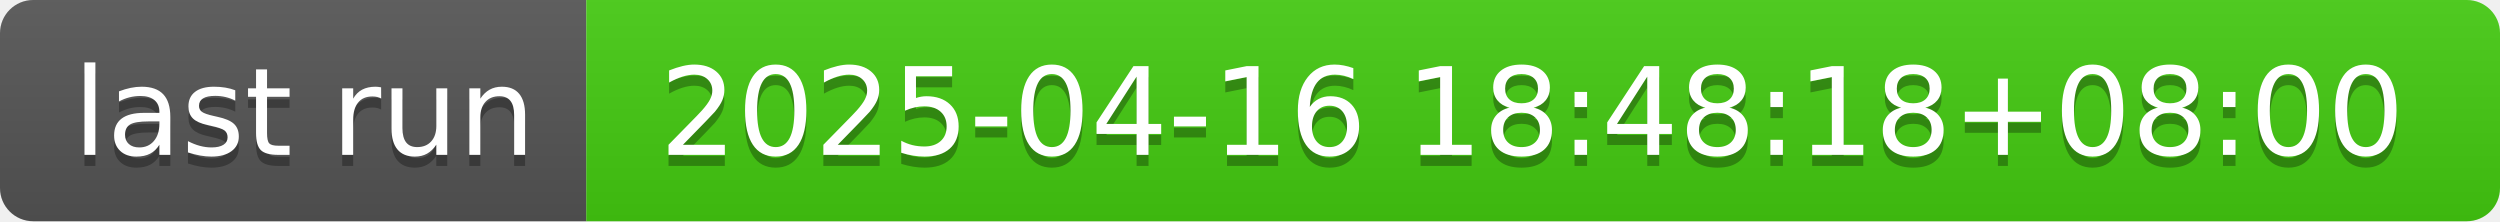
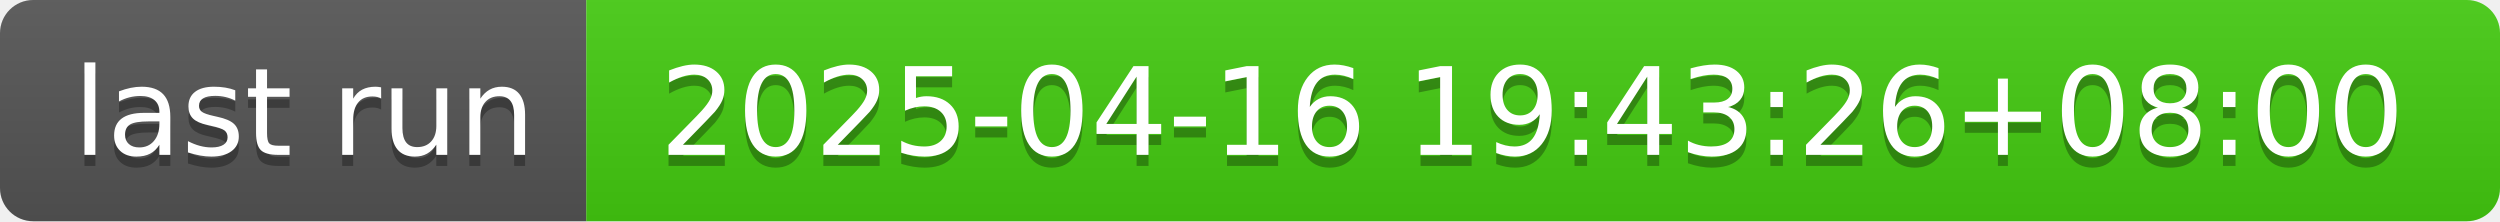
- <svg xmlns="http://www.w3.org/2000/svg" width="226" height="20" role="img" aria-label="last run: 2025-04-16 18:48:18+08:00">
+ <svg xmlns="http://www.w3.org/2000/svg" width="226" height="20" role="img" aria-label="last run: 2025-04-16 19:43:26+08:00">
  <linearGradient id="s" x2="0" y2="100%">
    <stop offset="0" stop-color="#bbb" stop-opacity=".1" />
    <stop offset="1" stop-opacity=".1" />
  </linearGradient>
  <clipPath id="r">
    <rect width="226" height="20" rx="3" fill="#fff" />
  </clipPath>
  <g clip-path="url(#r)">
    <rect width="53" height="20" fill="#555" />
    <rect x="53" width="173" height="20" fill="#4c1" />
    <rect width="226" height="20" fill="url(#s)" />
  </g>
  <g fill="#fff" text-anchor="middle" font-family="Verdana,Geneva,DejaVu Sans,sans-serif" text-rendering="geometricPrecision" font-size="110">
    <text aria-hidden="true" x="275" y="150" fill="#010101" fill-opacity=".3" transform="scale(.1)" textLength="430">last run</text>
    <text x="275" y="140" transform="scale(.1)" fill="#fff" textLength="430">last run</text>
-     <text aria-hidden="true" x="1385" y="150" fill="#010101" fill-opacity=".3" transform="scale(.1)" textLength="1630">2025-04-16 18:48:18+08:00</text>
-     <text x="1385" y="140" transform="scale(.1)" fill="#fff" textLength="1630">2025-04-16 18:48:18+08:00</text>
+     <text aria-hidden="true" x="1385" y="150" fill="#010101" fill-opacity=".3" transform="scale(.1)" textLength="1630">2025-04-16 19:43:26+08:00</text>
+     <text x="1385" y="140" transform="scale(.1)" fill="#fff" textLength="1630">2025-04-16 19:43:26+08:00</text>
  </g>
</svg>
